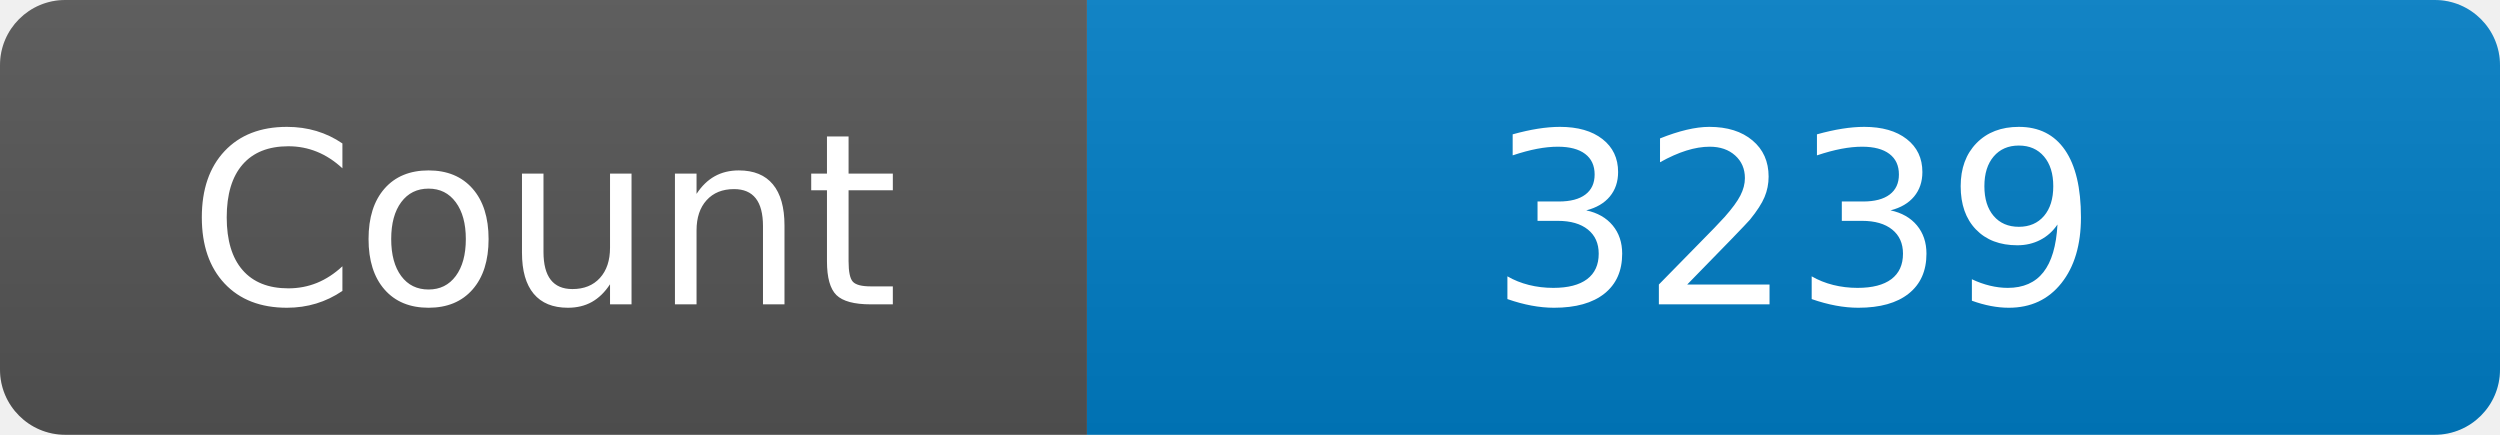
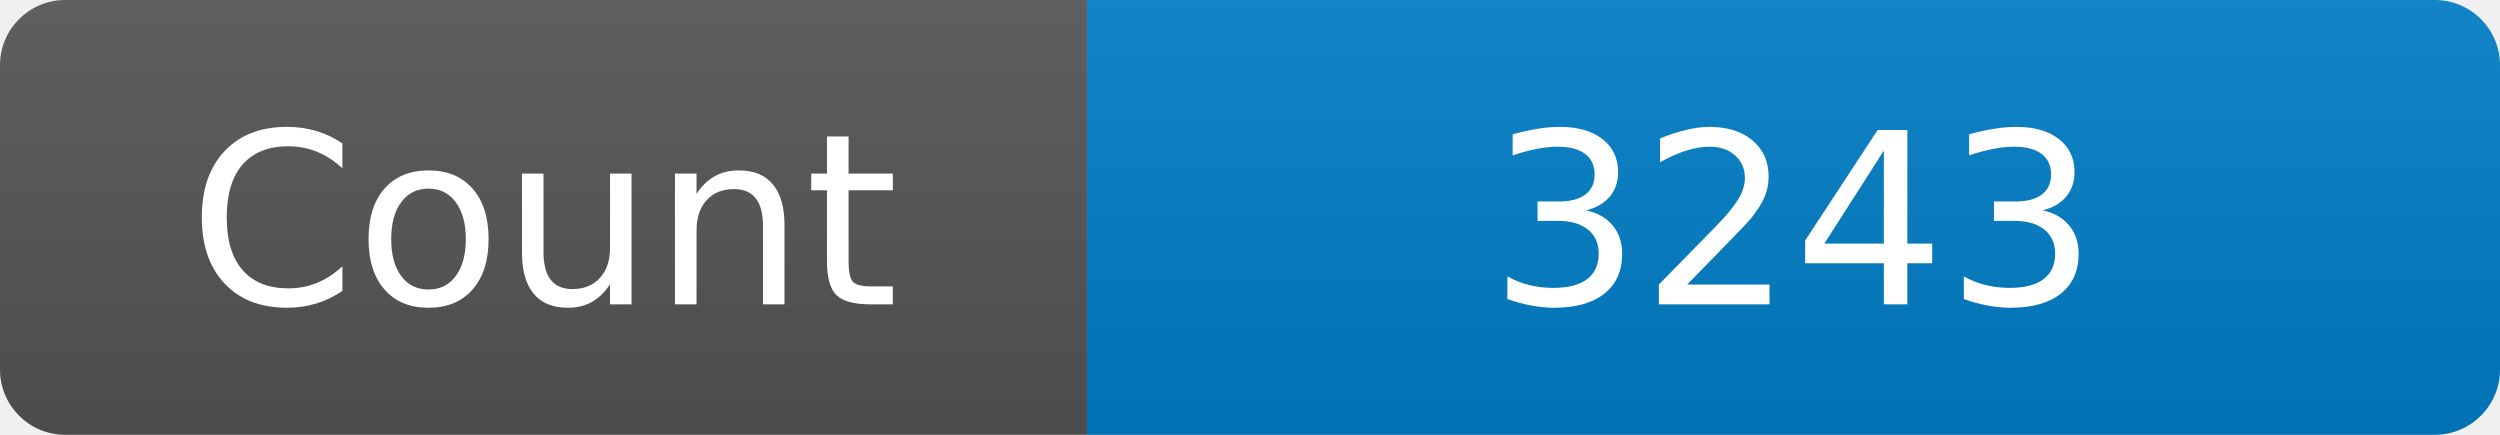
<svg xmlns="http://www.w3.org/2000/svg" width="115" height="20" role="img" aria-label="Maintained?: yes">
  <linearGradient id="s" x2="0" y2="100%">
    <stop offset="0" stop-color="#bbb" stop-opacity=".1" />
    <stop offset="1" stop-opacity=".1" />
  </linearGradient>
  <clipPath id="r">
    <rect width="115" height="20" rx="3" fill="#fff" />
  </clipPath>
  <g clip-path="url(#r)">
    <rect width="50" height="20" fill="#555" />
    <rect x="50" width="160" height="20" fill="#007ec6" />
    <rect width="115" height="20" fill="url(#s)" />
  </g>
  <g fill="#fff" text-anchor="middle" font-family="Verdana,Geneva,DejaVu Sans,sans-serif" font-size="110">
    <text x="250" y="140" transform="scale(.1)" fill="#fff">Count</text>
-     <text x="825" y="140" transform="scale(.1)" fill="#fff">3239</text>
+     <text x="825" y="140" transform="scale(.1)" fill="#fff">3243</text>
  </g>
</svg>
